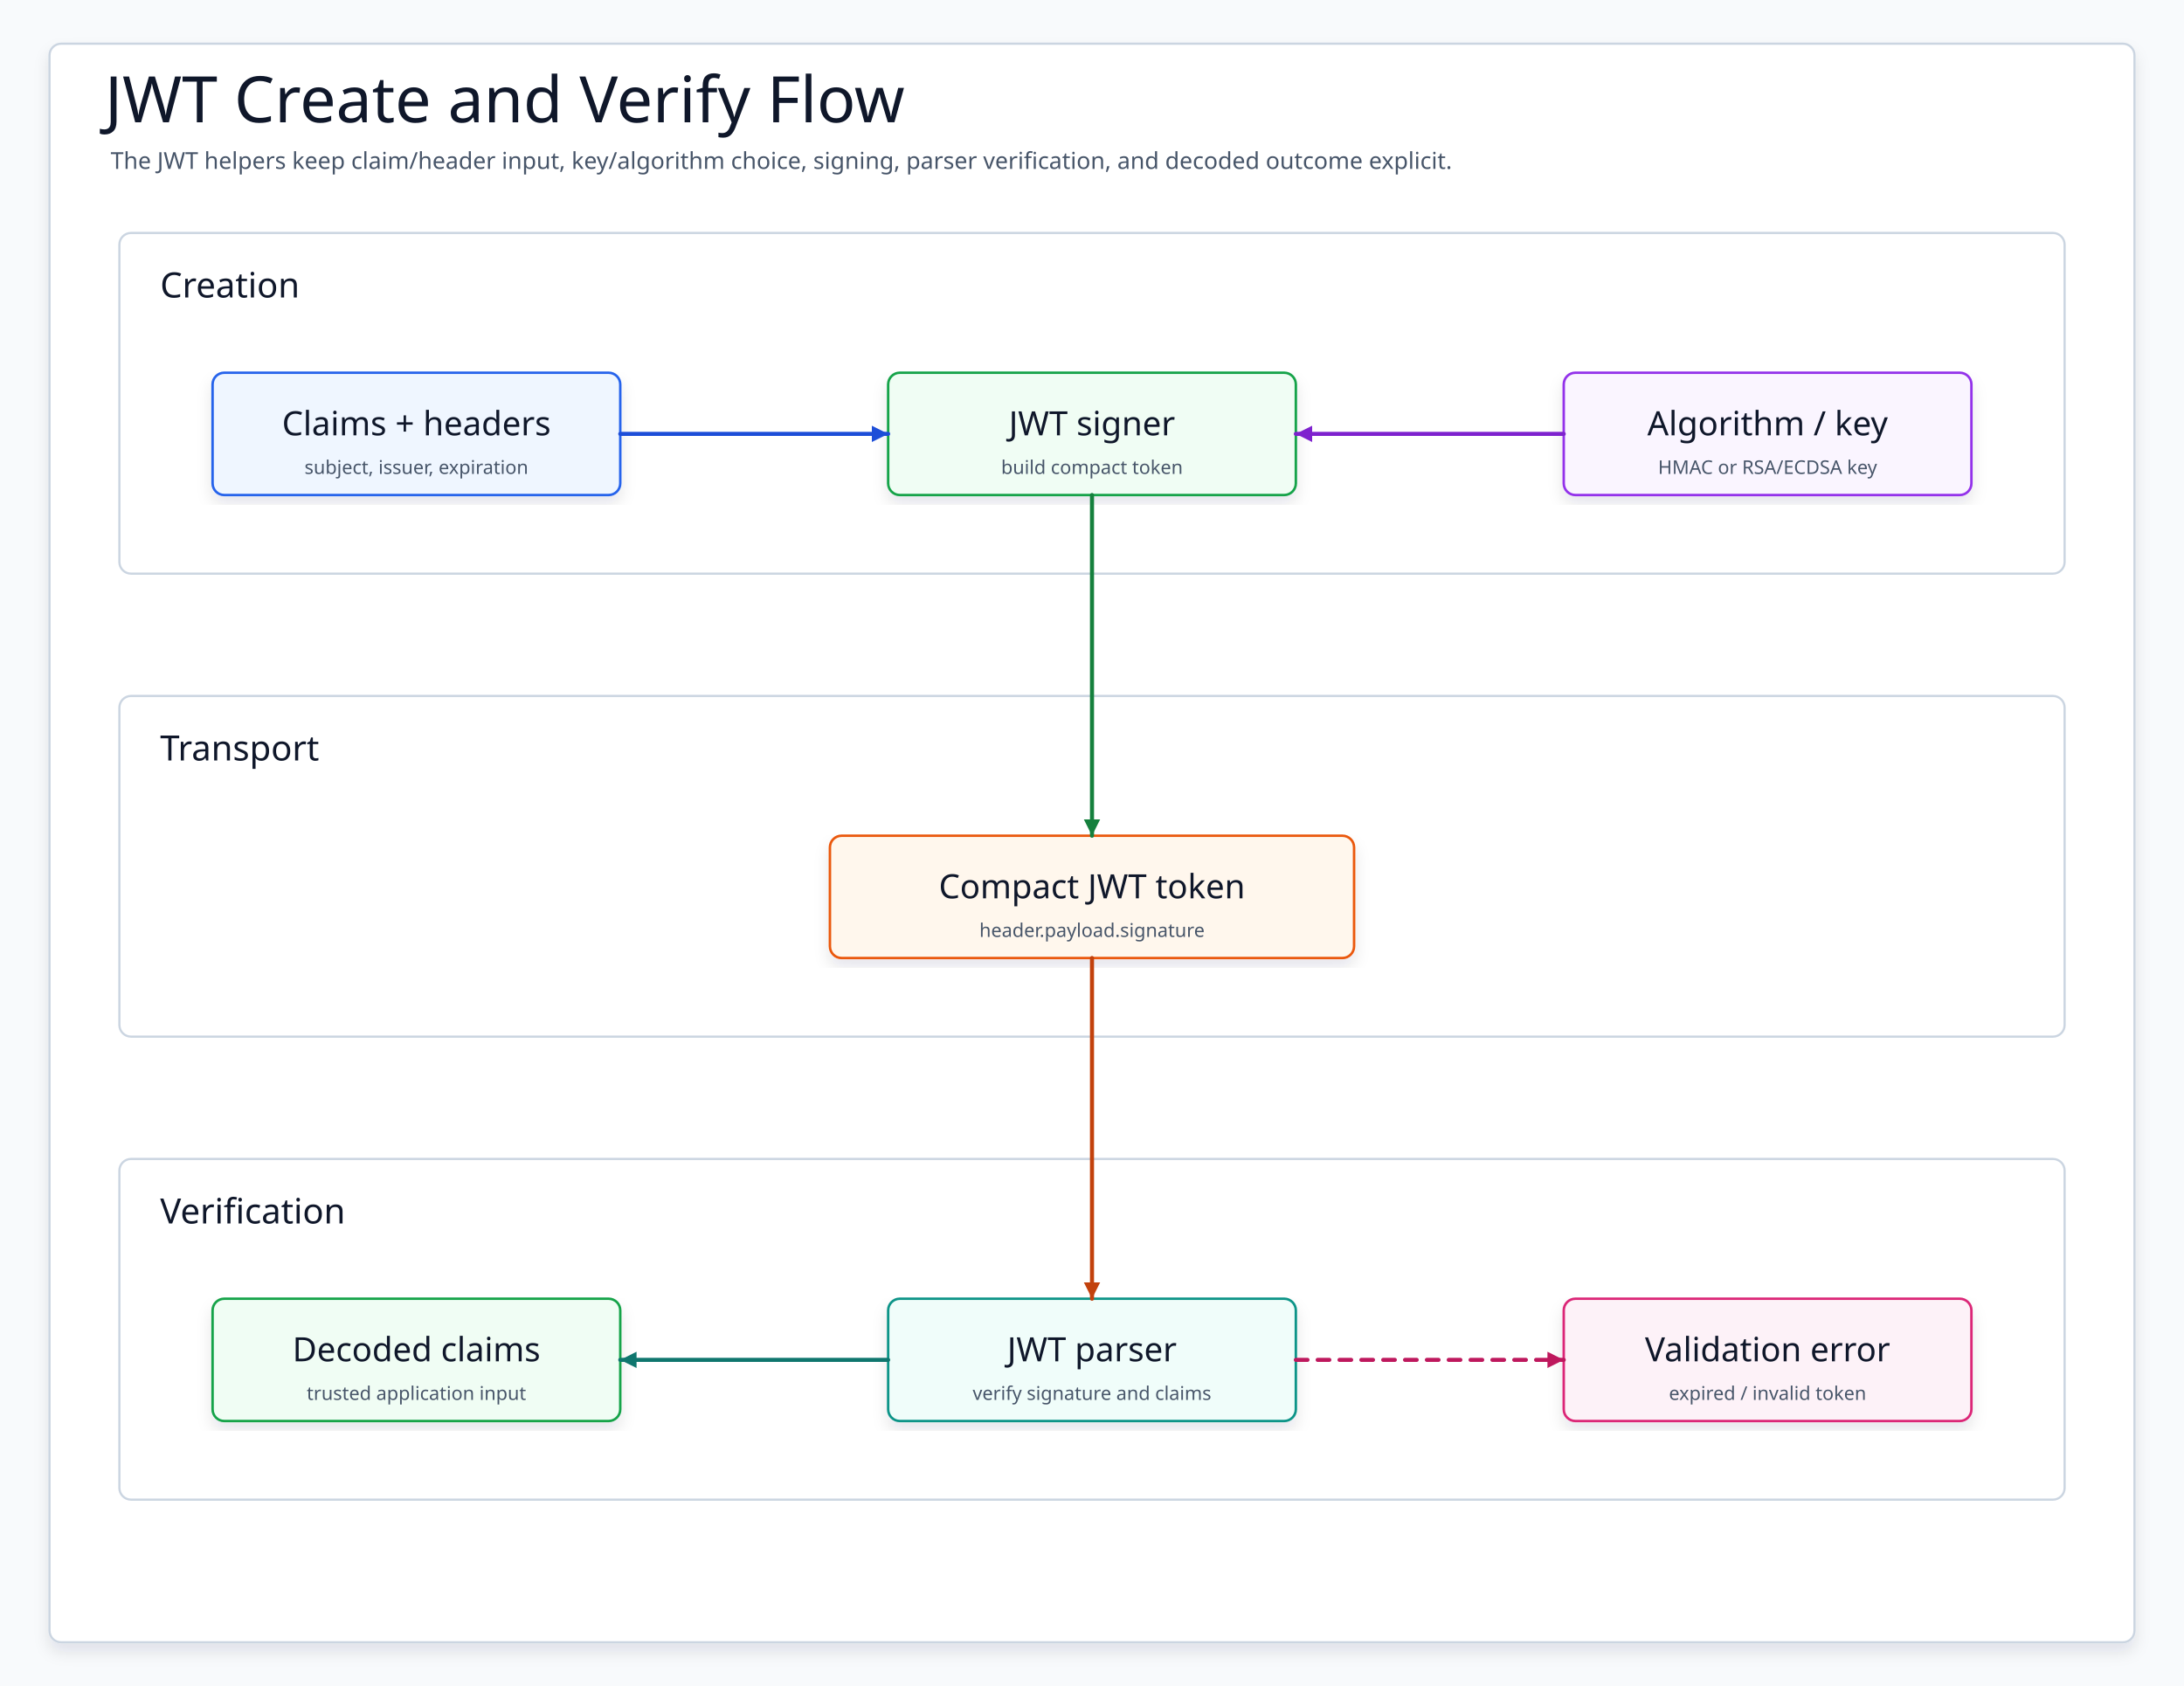
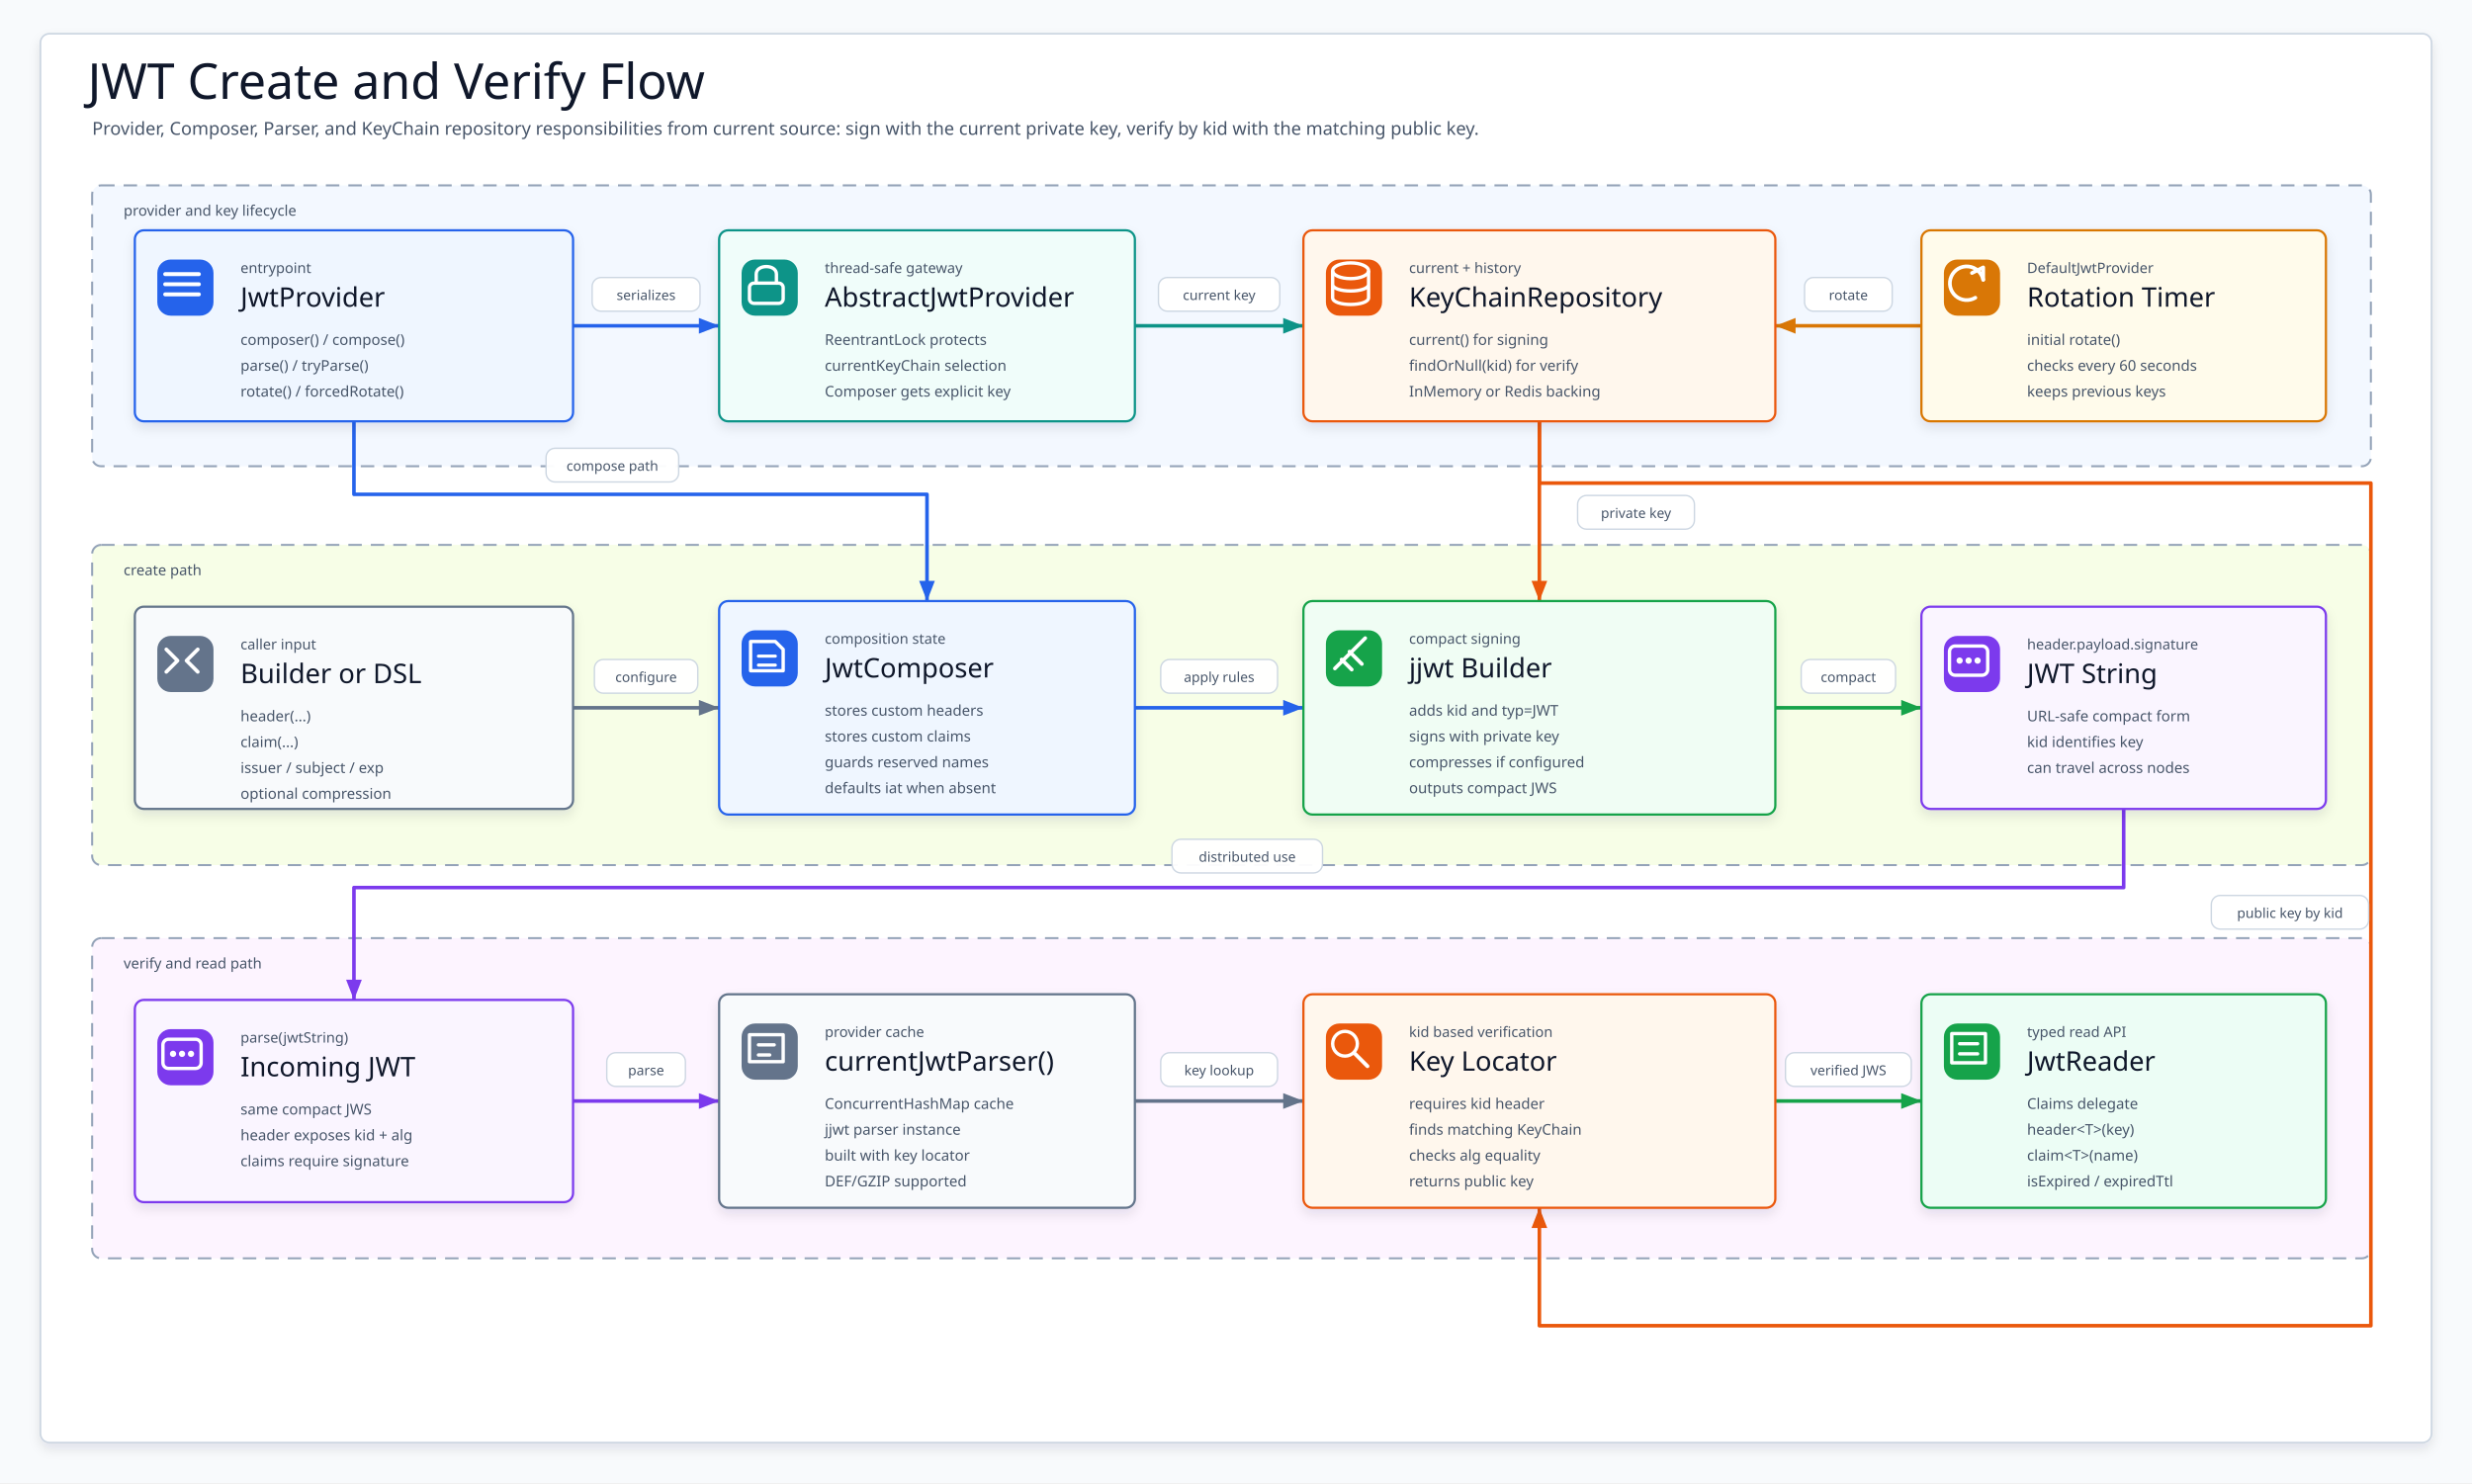
- <svg xmlns="http://www.w3.org/2000/svg" data-intent="Explain JWT create and verify flow by showing claims/header input, algorithm/key selection, signing, token output, parser verification, and decoded claims/error outcomes." data-evidence="utils/jwt/README.md; utils/jwt/src/main/kotlin/io/bluetape4k/jwt" data-source-read="utils/jwt/README.md; utils/jwt/src/main/kotlin/io/bluetape4k/jwt" width="1500" height="1158" viewBox="0 0 1500 1158" role="img" aria-label="JWT Create and Verify Flow" data-layout="decision-flow">
+ <svg xmlns="http://www.w3.org/2000/svg" width="2200" height="1320" viewBox="0 0 2200 1320" role="img" aria-label="JWT create and verify flow">
  <defs>
-     <filter id="shadow" x="-8%" y="-8%" width="116%" height="116%">
-       <feDropShadow dx="0" dy="6" stdDeviation="5" flood-color="#0F172A" flood-opacity="0.10" />
+     <filter id="softShadow" x="-8%" y="-10%" width="116%" height="124%">
+       <feDropShadow dx="0" dy="5" stdDeviation="5" flood-color="#0F172A" flood-opacity="0.10" />
    </filter>
-     <marker id="arrow" markerWidth="5" markerHeight="5" refX="4.5" refY="2.5" orient="auto" markerUnits="strokeWidth">
-       <path d="M 0.5 0.5 L 4.5 2.5 L 0.5 4.5 Z" fill="context-stroke" />
-     </marker>
-     <marker id="seqArrow-blue" markerWidth="5" markerHeight="5" refX="4.5" refY="2.5" orient="auto" markerUnits="strokeWidth">
-       <path d="M 0.5 0.5 L 4.5 2.5 L 0.5 4.5 Z" fill="#1D4ED8" />
-     </marker>
-     <marker id="seqArrow-green" markerWidth="5" markerHeight="5" refX="4.5" refY="2.5" orient="auto" markerUnits="strokeWidth">
-       <path d="M 0.5 0.5 L 4.5 2.5 L 0.5 4.5 Z" fill="#15803D" />
-     </marker>
-     <marker id="seqArrow-teal" markerWidth="5" markerHeight="5" refX="4.5" refY="2.5" orient="auto" markerUnits="strokeWidth">
-       <path d="M 0.5 0.5 L 4.5 2.5 L 0.5 4.5 Z" fill="#0F766E" />
-     </marker>
-     <marker id="seqArrow-amber" markerWidth="5" markerHeight="5" refX="4.5" refY="2.5" orient="auto" markerUnits="strokeWidth">
-       <path d="M 0.5 0.5 L 4.5 2.5 L 0.5 4.5 Z" fill="#C2410C" />
-     </marker>
-     <marker id="seqArrow-pink" markerWidth="5" markerHeight="5" refX="4.5" refY="2.5" orient="auto" markerUnits="strokeWidth">
-       <path d="M 0.5 0.5 L 4.5 2.5 L 0.5 4.5 Z" fill="#BE185D" />
-     </marker>
-     <marker id="seqArrow-purple" markerWidth="5" markerHeight="5" refX="4.5" refY="2.5" orient="auto" markerUnits="strokeWidth">
-       <path d="M 0.5 0.5 L 4.5 2.5 L 0.5 4.5 Z" fill="#7E22CE" />
-     </marker>
-     <marker id="seqArrow-gray" markerWidth="5" markerHeight="5" refX="4.5" refY="2.5" orient="auto" markerUnits="strokeWidth">
-       <path d="M 0.5 0.5 L 4.5 2.5 L 0.5 4.5 Z" fill="#4B5563" />
-     </marker>
-     <style>
-     svg{font-family:"Architects Daughter","Comic Mono","Comic Sans MS",ui-sans-serif,system-ui,sans-serif}
-     .canvas{fill:#F8FAFC}.frame{fill:#FFFFFF;stroke:#CBD5E1;stroke-width:1.5;filter:url(#shadow)}
-     .title{font-family:"Architects Daughter";font-size:44px;fill:#0F172A}.subtitle{font-family:"Comic Mono";font-size:16px;fill:#475569}
-     .panel{fill:#FFFFFF;stroke:#CBD5E1;stroke-width:1.5}.panelTitle{font-family:"Architects Daughter";font-size:24px;fill:#0F172A;paint-order:stroke;stroke:#fff;stroke-width:4px;stroke-linejoin:round}
-     .card{filter:url(#shadow);stroke-width:1.7}.cardTitle{font-family:"Architects Daughter";font-size:23px;fill:#0F172A}.detail{font-family:"Comic Mono";font-size:13px;fill:#475569}
-     .labelPill{fill:#FFFFFF;stroke:#CBD5E1;stroke-width:1.4}
-     .route{fill:none;stroke-width:2.8;stroke-linecap:round;stroke-linejoin:round;marker-end:url(#arrow)}
-     .seq,.seqReturn{fill:none;stroke-width:2.8;stroke-linecap:round;stroke-linejoin:round}.seqReturn{stroke-dasharray:8 7}
-     .dashed{stroke-dasharray:8 7}.lifeline{fill:none;stroke-width:2.4;stroke-linecap:round;stroke-linejoin:round}
-   </style>
+     <marker id="arrow-providerLock" markerWidth="22" markerHeight="18" refX="20" refY="9" orient="auto" markerUnits="userSpaceOnUse" viewBox="0 0 22 18">
+       <path d="M2 2 L20 9 L2 16 Z" fill="#2563EB" />
+     </marker>
+     <marker id="arrow-lockRepo" markerWidth="22" markerHeight="18" refX="20" refY="9" orient="auto" markerUnits="userSpaceOnUse" viewBox="0 0 22 18">
+       <path d="M2 2 L20 9 L2 16 Z" fill="#0D9488" />
+     </marker>
+     <marker id="arrow-rotationRepo" markerWidth="22" markerHeight="18" refX="20" refY="9" orient="auto" markerUnits="userSpaceOnUse" viewBox="0 0 22 18">
+       <path d="M2 2 L20 9 L2 16 Z" fill="#D97706" />
+     </marker>
+     <marker id="arrow-providerComposer" markerWidth="22" markerHeight="18" refX="20" refY="9" orient="auto" markerUnits="userSpaceOnUse" viewBox="0 0 22 18">
+       <path d="M2 2 L20 9 L2 16 Z" fill="#2563EB" />
+     </marker>
+     <marker id="arrow-dslComposer" markerWidth="22" markerHeight="18" refX="20" refY="9" orient="auto" markerUnits="userSpaceOnUse" viewBox="0 0 22 18">
+       <path d="M2 2 L20 9 L2 16 Z" fill="#64748B" />
+     </marker>
+     <marker id="arrow-composerBuilder" markerWidth="22" markerHeight="18" refX="20" refY="9" orient="auto" markerUnits="userSpaceOnUse" viewBox="0 0 22 18">
+       <path d="M2 2 L20 9 L2 16 Z" fill="#2563EB" />
+     </marker>
+     <marker id="arrow-repoBuilder" markerWidth="22" markerHeight="18" refX="20" refY="9" orient="auto" markerUnits="userSpaceOnUse" viewBox="0 0 22 18">
+       <path d="M2 2 L20 9 L2 16 Z" fill="#EA580C" />
+     </marker>
+     <marker id="arrow-builderToken" markerWidth="22" markerHeight="18" refX="20" refY="9" orient="auto" markerUnits="userSpaceOnUse" viewBox="0 0 22 18">
+       <path d="M2 2 L20 9 L2 16 Z" fill="#16A34A" />
+     </marker>
+     <marker id="arrow-tokenIncoming" markerWidth="22" markerHeight="18" refX="20" refY="9" orient="auto" markerUnits="userSpaceOnUse" viewBox="0 0 22 18">
+       <path d="M2 2 L20 9 L2 16 Z" fill="#7C3AED" />
+     </marker>
+     <marker id="arrow-incomingParser" markerWidth="22" markerHeight="18" refX="20" refY="9" orient="auto" markerUnits="userSpaceOnUse" viewBox="0 0 22 18">
+       <path d="M2 2 L20 9 L2 16 Z" fill="#7C3AED" />
+     </marker>
+     <marker id="arrow-parserLocator" markerWidth="22" markerHeight="18" refX="20" refY="9" orient="auto" markerUnits="userSpaceOnUse" viewBox="0 0 22 18">
+       <path d="M2 2 L20 9 L2 16 Z" fill="#64748B" />
+     </marker>
+     <marker id="arrow-repoLocator" markerWidth="22" markerHeight="18" refX="20" refY="9" orient="auto" markerUnits="userSpaceOnUse" viewBox="0 0 22 18">
+       <path d="M2 2 L20 9 L2 16 Z" fill="#EA580C" />
+     </marker>
+     <marker id="arrow-locatorReader" markerWidth="22" markerHeight="18" refX="20" refY="9" orient="auto" markerUnits="userSpaceOnUse" viewBox="0 0 22 18">
+       <path d="M2 2 L20 9 L2 16 Z" fill="#16A34A" />
+     </marker>
+     <style>svg{font-family:"Architects Daughter","Comic Mono","Comic Sans MS",ui-sans-serif,system-ui,sans-serif}.canvas{fill:#F8FAFC}.frame{fill:#FFFFFF;stroke:#CBD5E1;stroke-width:1.5;filter:url(#softShadow)}.title{font-family:"Architects Daughter";font-size:44px;fill:#0F172A}.subtitle{font-family:"Comic Mono";font-size:16px;fill:#475569}.lane{stroke:#94A3B8;stroke-width:1.8;stroke-dasharray:12 8}.laneTitle{font-family:"Comic Mono";font-size:13px;fill:#475569}.providerLane{fill:#F3F8FF}.composeLane{fill:#F7FEE7}.verifyLane{fill:#FDF4FF}.card{filter:url(#softShadow);stroke-width:2}.kicker{font-family:"Comic Mono";font-size:12.8px;fill:#475569}.cardTitle{font-family:"Architects Daughter";font-size:24px;fill:#0F172A}.detail{font-family:"Comic Mono";font-size:13.2px;fill:#475569}.edge{fill:none;stroke-width:3.2;stroke-linecap:round;stroke-linejoin:round}.edgeLabel rect{fill:#FFFFFF;stroke:#CBD5E1;stroke-width:1.25;opacity:.96}.edgeLabel text{font-family:"Comic Mono";font-size:12.2px;fill:#475569}</style>
  </defs>
-   <rect class="canvas" width="1500" height="1158" />
-   <rect class="frame" x="34" y="30" width="1432" height="1098" rx="8" />
-   <text class="title" x="72" y="84">JWT Create and Verify Flow</text>
-   <text class="subtitle" x="76" y="116">The JWT helpers keep claim/header input, key/algorithm choice, signing, parser verification, and decoded outcome explicit.</text>
-   <g>
-     <rect class="panel" x="82" y="160" width="1336" height="234" rx="8" />
-     <text class="panelTitle" x="110" y="196" dominant-baseline="middle">Creation</text>
-   </g>
-   <g id="claims">
-     <rect class="card" x="146" y="256" width="280" height="84" rx="8" fill="#EFF6FF" stroke="#2563EB" />
-     <text class="cardTitle" x="286" y="291" text-anchor="middle" dominant-baseline="middle">Claims + headers</text>
-     <text class="detail" x="286" y="321" text-anchor="middle" dominant-baseline="middle">subject, issuer, expiration</text>
-   </g>
-   <g id="sign">
-     <rect class="card" x="610" y="256" width="280" height="84" rx="8" fill="#F0FDF4" stroke="#16A34A" />
-     <text class="cardTitle" x="750" y="291" text-anchor="middle" dominant-baseline="middle">JWT signer</text>
-     <text class="detail" x="750" y="321" text-anchor="middle" dominant-baseline="middle">build compact token</text>
-   </g>
-   <g id="alg">
-     <rect class="card" x="1074" y="256" width="280" height="84" rx="8" fill="#FAF5FF" stroke="#9333EA" />
-     <text class="cardTitle" x="1214" y="291" text-anchor="middle" dominant-baseline="middle">Algorithm / key</text>
-     <text class="detail" x="1214" y="321" text-anchor="middle" dominant-baseline="middle">HMAC or RSA/ECDSA key</text>
-   </g>
-   <g>
-     <rect class="panel" x="82" y="478" width="1336" height="234" rx="8" />
-     <text class="panelTitle" x="110" y="514" dominant-baseline="middle">Transport</text>
+   <rect class="canvas" width="2200" height="1320" />
+   <rect class="frame" x="36" y="30" width="2128" height="1254" rx="8" />
+   <text class="title" x="78" y="88">JWT Create and Verify Flow</text>
+   <text class="subtitle" x="82" y="120">Provider, Composer, Parser, and KeyChain repository responsibilities from current source: sign with the current private key, verify by kid with the matching public key.</text>
+   <rect class="lane providerLane" x="82" y="165" width="2028" height="250" rx="8" />
+   <text class="laneTitle" x="110" y="192">provider and key lifecycle</text>
+   <rect class="lane composeLane" x="82" y="485" width="2028" height="285" rx="8" />
+   <text class="laneTitle" x="110" y="512">create path</text>
+   <rect class="lane verifyLane" x="82" y="835" width="2028" height="285" rx="8" />
+   <text class="laneTitle" x="110" y="862">verify and read path</text>
+   <g id="edges">
+     <path class="edge" d="M510 290 L640 290" stroke="#2563EB" marker-end="url(#arrow-providerLock)" />
+     <path class="edge" d="M1010 290 L1160 290" stroke="#0D9488" marker-end="url(#arrow-lockRepo)" />
+     <path class="edge" d="M1710 290 L1580 290" stroke="#D97706" marker-end="url(#arrow-rotationRepo)" />
+     <path class="edge" d="M315 375 L315 440 L825 440 L825 535" stroke="#2563EB" marker-end="url(#arrow-providerComposer)" />
+     <path class="edge" d="M510 630 L640 630" stroke="#64748B" marker-end="url(#arrow-dslComposer)" />
+     <path class="edge" d="M1010 630 L1160 630" stroke="#2563EB" marker-end="url(#arrow-composerBuilder)" />
+     <path class="edge" d="M1370 375 L1370 535" stroke="#EA580C" marker-end="url(#arrow-repoBuilder)" />
+     <path class="edge" d="M1580 630 L1710 630" stroke="#16A34A" marker-end="url(#arrow-builderToken)" />
+     <path class="edge" d="M1890 720 L1890 790 L315 790 L315 890" stroke="#7C3AED" marker-end="url(#arrow-tokenIncoming)" />
+     <path class="edge" d="M510 980 L640 980" stroke="#7C3AED" marker-end="url(#arrow-incomingParser)" />
+     <path class="edge" d="M1010 980 L1160 980" stroke="#64748B" marker-end="url(#arrow-parserLocator)" />
+     <path class="edge" d="M1370 375 L1370 430 L2110 430 L2110 1180 L1370 1180 L1370 1075" stroke="#EA580C" marker-end="url(#arrow-repoLocator)" />
+     <path class="edge" d="M1580 980 L1710 980" stroke="#16A34A" marker-end="url(#arrow-locatorReader)" />
+   </g>
+   <g id="labels">
+     <g class="edgeLabel" transform="translate(527 247)">
+       <rect width="96" height="30" rx="8" />
+       <text x="48" y="20" text-anchor="middle">serializes</text>
+     </g>
+     <g class="edgeLabel" transform="translate(1031 247)">
+       <rect width="108" height="30" rx="8" />
+       <text x="54" y="20" text-anchor="middle">current key</text>
+     </g>
+     <g class="edgeLabel" transform="translate(1606 247)">
+       <rect width="78" height="30" rx="8" />
+       <text x="39" y="20" text-anchor="middle">rotate</text>
+     </g>
+     <g class="edgeLabel" transform="translate(486 399)">
+       <rect width="118" height="30" rx="8" />
+       <text x="59" y="20" text-anchor="middle">compose path</text>
+     </g>
+     <g class="edgeLabel" transform="translate(529 587)">
+       <rect width="92" height="30" rx="8" />
+       <text x="46" y="20" text-anchor="middle">configure</text>
+     </g>
+     <g class="edgeLabel" transform="translate(1033 587)">
+       <rect width="104" height="30" rx="8" />
+       <text x="52" y="20" text-anchor="middle">apply rules</text>
+     </g>
+     <g class="edgeLabel" transform="translate(1404 441)">
+       <rect width="104" height="30" rx="8" />
+       <text x="52" y="20" text-anchor="middle">private key</text>
+     </g>
+     <g class="edgeLabel" transform="translate(1603 587)">
+       <rect width="84" height="30" rx="8" />
+       <text x="42" y="20" text-anchor="middle">compact</text>
+     </g>
+     <g class="edgeLabel" transform="translate(1043 747)">
+       <rect width="134" height="30" rx="8" />
+       <text x="67" y="20" text-anchor="middle">distributed use</text>
+     </g>
+     <g class="edgeLabel" transform="translate(540 937)">
+       <rect width="70" height="30" rx="8" />
+       <text x="35" y="20" text-anchor="middle">parse</text>
+     </g>
+     <g class="edgeLabel" transform="translate(1033 937)">
+       <rect width="104" height="30" rx="8" />
+       <text x="52" y="20" text-anchor="middle">key lookup</text>
+     </g>
+     <g class="edgeLabel" transform="translate(1968 797)">
+       <rect width="140" height="30" rx="8" />
+       <text x="70" y="20" text-anchor="middle">public key by kid</text>
+     </g>
+     <g class="edgeLabel" transform="translate(1589 937)">
+       <rect width="112" height="30" rx="8" />
+       <text x="56" y="20" text-anchor="middle">verified JWS</text>
+     </g>
+   </g>
+   <g id="provider">
+     <rect class="card" x="120" y="205" width="390" height="170" rx="8" fill="#EFF6FF" stroke="#2563EB" />
+     <rect x="140" y="231" width="50" height="50" rx="12" fill="#2563EB" />
+     <path d="M147 244 H177 M147 253 H177 M147 262 H177" stroke="#fff" stroke-width="3.5" stroke-linecap="round" />
+     <text class="kicker" x="214" y="243">entrypoint</text>
+     <text class="cardTitle" x="214" y="273">JwtProvider</text>
+     <text class="detail" x="214" y="307">composer() / compose()</text>
+     <text class="detail" x="214" y="330">parse() / tryParse()</text>
+     <text class="detail" x="214" y="353">rotate() / forcedRotate()</text>
+   </g>
+   <g id="lock">
+     <rect class="card" x="640" y="205" width="370" height="170" rx="8" fill="#F0FDFA" stroke="#0D9488" />
+     <rect x="660" y="231" width="50" height="50" rx="12" fill="#0D9488" />
+     <rect x="667" y="252" width="30" height="18" rx="4" fill="none" stroke="#fff" stroke-width="3" />
+     <path d="M673 252 V244 C673 235, 691 235, 691 244 V252" fill="none" stroke="#fff" stroke-width="3" stroke-linecap="round" />
+     <text class="kicker" x="734" y="243">thread-safe gateway</text>
+     <text class="cardTitle" x="734" y="273">AbstractJwtProvider</text>
+     <text class="detail" x="734" y="307">ReentrantLock protects</text>
+     <text class="detail" x="734" y="330">currentKeyChain selection</text>
+     <text class="detail" x="734" y="353">Composer gets explicit key</text>
+   </g>
+   <g id="repository">
+     <rect class="card" x="1160" y="205" width="420" height="170" rx="8" fill="#FFF7ED" stroke="#EA580C" />
+     <rect x="1180" y="231" width="50" height="50" rx="12" fill="#EA580C" />
+     <ellipse cx="1202" cy="241" rx="16" ry="7" fill="none" stroke="#fff" stroke-width="3" />
+     <path d="M1186 241 V265 C1186 273, 1218 273, 1218 265 V241 M1186 253 C1186 261, 1218 261, 1218 253" fill="none" stroke="#fff" stroke-width="3" />
+     <text class="kicker" x="1254" y="243">current + history</text>
+     <text class="cardTitle" x="1254" y="273">KeyChainRepository</text>
+     <text class="detail" x="1254" y="307">current() for signing</text>
+     <text class="detail" x="1254" y="330">findOrNull(kid) for verify</text>
+     <text class="detail" x="1254" y="353">InMemory or Redis backing</text>
+   </g>
+   <g id="rotation">
+     <rect class="card" x="1710" y="205" width="360" height="170" rx="8" fill="#FFFBEB" stroke="#D97706" />
+     <rect x="1730" y="231" width="50" height="50" rx="12" fill="#D97706" />
+     <path d="M1765 249 A15 15 0 1 0 1758 265" fill="none" stroke="#fff" stroke-width="3.3" stroke-linecap="round" />
+     <path d="M1765 249 L1765 238 L1755 243" fill="none" stroke="#fff" stroke-width="3.3" stroke-linecap="round" stroke-linejoin="round" />
+     <text class="kicker" x="1804" y="243">DefaultJwtProvider</text>
+     <text class="cardTitle" x="1804" y="273">Rotation Timer</text>
+     <text class="detail" x="1804" y="307">initial rotate()</text>
+     <text class="detail" x="1804" y="330">checks every 60 seconds</text>
+     <text class="detail" x="1804" y="353">keeps previous keys</text>
+   </g>
+   <g id="dsl">
+     <rect class="card" x="120" y="540" width="390" height="180" rx="8" fill="#F8FAFC" stroke="#64748B" />
+     <rect x="140" y="566" width="50" height="50" rx="12" fill="#64748B" />
+     <path d="M148 578 L158 588 L148 598 M176 578 L166 588 L176 598" fill="none" stroke="#fff" stroke-width="3.3" stroke-linecap="round" stroke-linejoin="round" />
+     <text class="kicker" x="214" y="578">caller input</text>
+     <text class="cardTitle" x="214" y="608">Builder or DSL</text>
+     <text class="detail" x="214" y="642">header(...)</text>
+     <text class="detail" x="214" y="665">claim(...)</text>
+     <text class="detail" x="214" y="688">issuer / subject / exp</text>
+     <text class="detail" x="214" y="711">optional compression</text>
+   </g>
+   <g id="composer">
+     <rect class="card" x="640" y="535" width="370" height="190" rx="8" fill="#EFF6FF" stroke="#2563EB" />
+     <rect x="660" y="561" width="50" height="50" rx="12" fill="#2563EB" />
+     <path d="M668 571 H690 L697 578 V597 H668 Z" fill="none" stroke="#fff" stroke-width="3" stroke-linejoin="round" />
+     <path d="M675 584 H690 M675 592 H690" stroke="#fff" stroke-width="2.8" stroke-linecap="round" />
+     <text class="kicker" x="734" y="573">composition state</text>
+     <text class="cardTitle" x="734" y="603">JwtComposer</text>
+     <text class="detail" x="734" y="637">stores custom headers</text>
+     <text class="detail" x="734" y="660">stores custom claims</text>
+     <text class="detail" x="734" y="683">guards reserved names</text>
+     <text class="detail" x="734" y="706">defaults iat when absent</text>
+   </g>
+   <g id="builder">
+     <rect class="card" x="1160" y="535" width="420" height="190" rx="8" fill="#F0FDF4" stroke="#16A34A" />
+     <rect x="1180" y="561" width="50" height="50" rx="12" fill="#16A34A" />
+     <path d="M1188 595 L1215 568 M1201 580 L1212 591 M1194 587 L1203 596" stroke="#fff" stroke-width="3.3" stroke-linecap="round" />
+     <text class="kicker" x="1254" y="573">compact signing</text>
+     <text class="cardTitle" x="1254" y="603">jjwt Builder</text>
+     <text class="detail" x="1254" y="637">adds kid and typ=JWT</text>
+     <text class="detail" x="1254" y="660">signs with private key</text>
+     <text class="detail" x="1254" y="683">compresses if configured</text>
+     <text class="detail" x="1254" y="706">outputs compact JWS</text>
  </g>
  <g id="token">
-     <rect class="card" x="570" y="574" width="360" height="84" rx="8" fill="#FFF7ED" stroke="#EA580C" />
-     <text class="cardTitle" x="750" y="609" text-anchor="middle" dominant-baseline="middle">Compact JWT token</text>
-     <text class="detail" x="750" y="639" text-anchor="middle" dominant-baseline="middle">header.payload.signature</text>
-   </g>
-   <g>
-     <rect class="panel" x="82" y="796" width="1336" height="234" rx="8" />
-     <text class="panelTitle" x="110" y="832" dominant-baseline="middle">Verification</text>
-   </g>
-   <g id="decoded">
-     <rect class="card" x="146" y="892" width="280" height="84" rx="8" fill="#F0FDF4" stroke="#16A34A" />
-     <text class="cardTitle" x="286" y="927" text-anchor="middle" dominant-baseline="middle">Decoded claims</text>
-     <text class="detail" x="286" y="957" text-anchor="middle" dominant-baseline="middle">trusted application input</text>
+     <rect class="card" x="1710" y="540" width="360" height="180" rx="8" fill="#FAF5FF" stroke="#7C3AED" />
+     <rect x="1730" y="566" width="50" height="50" rx="12" fill="#7C3AED" />
+     <rect x="1735" y="575" width="34" height="26" rx="5" fill="none" stroke="#fff" stroke-width="3" />
+     <circle cx="1744" cy="588" r="2.8" fill="#fff" />
+     <circle cx="1752" cy="588" r="2.8" fill="#fff" />
+     <circle cx="1760" cy="588" r="2.8" fill="#fff" />
+     <text class="kicker" x="1804" y="578">header.payload.signature</text>
+     <text class="cardTitle" x="1804" y="608">JWT String</text>
+     <text class="detail" x="1804" y="642">URL-safe compact form</text>
+     <text class="detail" x="1804" y="665">kid identifies key</text>
+     <text class="detail" x="1804" y="688">can travel across nodes</text>
+   </g>
+   <g id="incoming">
+     <rect class="card" x="120" y="890" width="390" height="180" rx="8" fill="#FAF5FF" stroke="#7C3AED" />
+     <rect x="140" y="916" width="50" height="50" rx="12" fill="#7C3AED" />
+     <rect x="145" y="925" width="34" height="26" rx="5" fill="none" stroke="#fff" stroke-width="3" />
+     <circle cx="154" cy="938" r="2.8" fill="#fff" />
+     <circle cx="162" cy="938" r="2.8" fill="#fff" />
+     <circle cx="170" cy="938" r="2.8" fill="#fff" />
+     <text class="kicker" x="214" y="928">parse(jwtString)</text>
+     <text class="cardTitle" x="214" y="958">Incoming JWT</text>
+     <text class="detail" x="214" y="992">same compact JWS</text>
+     <text class="detail" x="214" y="1015">header exposes kid + alg</text>
+     <text class="detail" x="214" y="1038">claims require signature</text>
  </g>
  <g id="parser">
-     <rect class="card" x="610" y="892" width="280" height="84" rx="8" fill="#F0FDFA" stroke="#0D9488" />
-     <text class="cardTitle" x="750" y="927" text-anchor="middle" dominant-baseline="middle">JWT parser</text>
-     <text class="detail" x="750" y="957" text-anchor="middle" dominant-baseline="middle">verify signature and claims</text>
-   </g>
-   <g id="error">
-     <rect class="card" x="1074" y="892" width="280" height="84" rx="8" fill="#FDF2F8" stroke="#DB2777" />
-     <text class="cardTitle" x="1214" y="927" text-anchor="middle" dominant-baseline="middle">Validation error</text>
-     <text class="detail" x="1214" y="957" text-anchor="middle" dominant-baseline="middle">expired / invalid token</text>
-   </g>
-   <path class="route" data-from="claims" data-to="sign" d="M426 298 L610 298" stroke="#1D4ED8" />
-   <path class="route" data-from="alg" data-to="sign" d="M1074 298 L890 298" stroke="#7E22CE" />
-   <path class="route" data-from="sign" data-to="token" d="M750 340 L750 574" stroke="#15803D" />
-   <path class="route" data-from="token" data-to="parser" d="M750 658 L750 892" stroke="#C2410C" />
-   <path class="route" data-from="parser" data-to="decoded" d="M610 934 L426 934" stroke="#0F766E" />
-   <path class="route dashed" data-from="parser" data-to="error" d="M890 934 L1074 934" stroke="#BE185D" />
+     <rect class="card" x="640" y="885" width="370" height="190" rx="8" fill="#F8FAFC" stroke="#64748B" />
+     <rect x="660" y="911" width="50" height="50" rx="12" fill="#64748B" />
+     <path d="M667 921 H697 V945 H667 Z M675 930 H689 M675 939 H685" fill="none" stroke="#fff" stroke-width="3" stroke-linecap="round" stroke-linejoin="round" />
+     <text class="kicker" x="734" y="923">provider cache</text>
+     <text class="cardTitle" x="734" y="953">currentJwtParser()</text>
+     <text class="detail" x="734" y="987">ConcurrentHashMap cache</text>
+     <text class="detail" x="734" y="1010">jjwt parser instance</text>
+     <text class="detail" x="734" y="1033">built with key locator</text>
+     <text class="detail" x="734" y="1056">DEF/GZIP supported</text>
+   </g>
+   <g id="locator">
+     <rect class="card" x="1160" y="885" width="420" height="190" rx="8" fill="#FFF7ED" stroke="#EA580C" />
+     <rect x="1180" y="911" width="50" height="50" rx="12" fill="#EA580C" />
+     <circle cx="1197" cy="929" r="11" fill="none" stroke="#fff" stroke-width="3" />
+     <path d="M1206 938 L1217 949" stroke="#fff" stroke-width="3.4" stroke-linecap="round" />
+     <text class="kicker" x="1254" y="923">kid based verification</text>
+     <text class="cardTitle" x="1254" y="953">Key Locator</text>
+     <text class="detail" x="1254" y="987">requires kid header</text>
+     <text class="detail" x="1254" y="1010">finds matching KeyChain</text>
+     <text class="detail" x="1254" y="1033">checks alg equality</text>
+     <text class="detail" x="1254" y="1056">returns public key</text>
+   </g>
+   <g id="reader">
+     <rect class="card" x="1710" y="885" width="360" height="190" rx="8" fill="#ECFDF5" stroke="#16A34A" />
+     <rect x="1730" y="911" width="50" height="50" rx="12" fill="#16A34A" />
+     <path d="M1737 920 H1767 V946 H1737 Z M1744 929 H1760 M1744 938 H1760" fill="none" stroke="#fff" stroke-width="3" stroke-linecap="round" stroke-linejoin="round" />
+     <text class="kicker" x="1804" y="923">typed read API</text>
+     <text class="cardTitle" x="1804" y="953">JwtReader</text>
+     <text class="detail" x="1804" y="987">Claims delegate</text>
+     <text class="detail" x="1804" y="1010">header&lt;T&gt;(key)</text>
+     <text class="detail" x="1804" y="1033">claim&lt;T&gt;(name)</text>
+     <text class="detail" x="1804" y="1056">isExpired / expiredTtl</text>
+   </g>
</svg>
